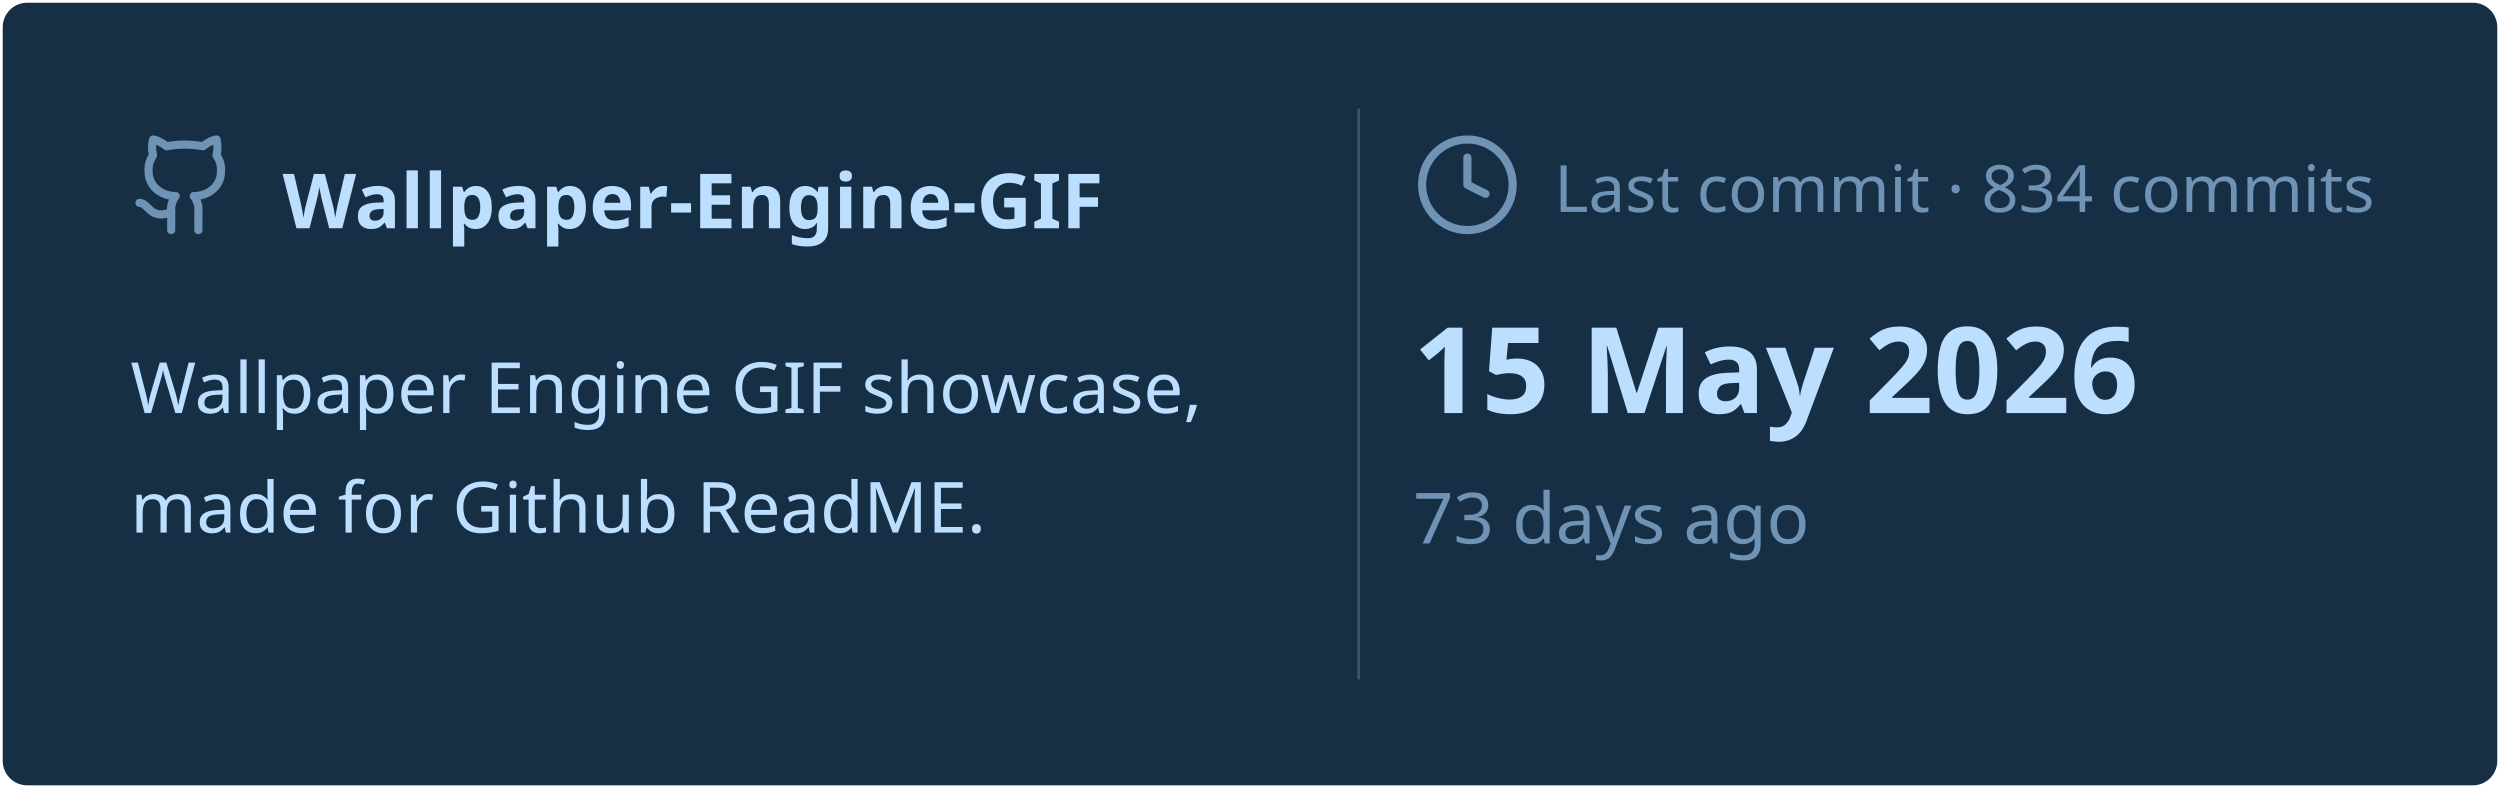
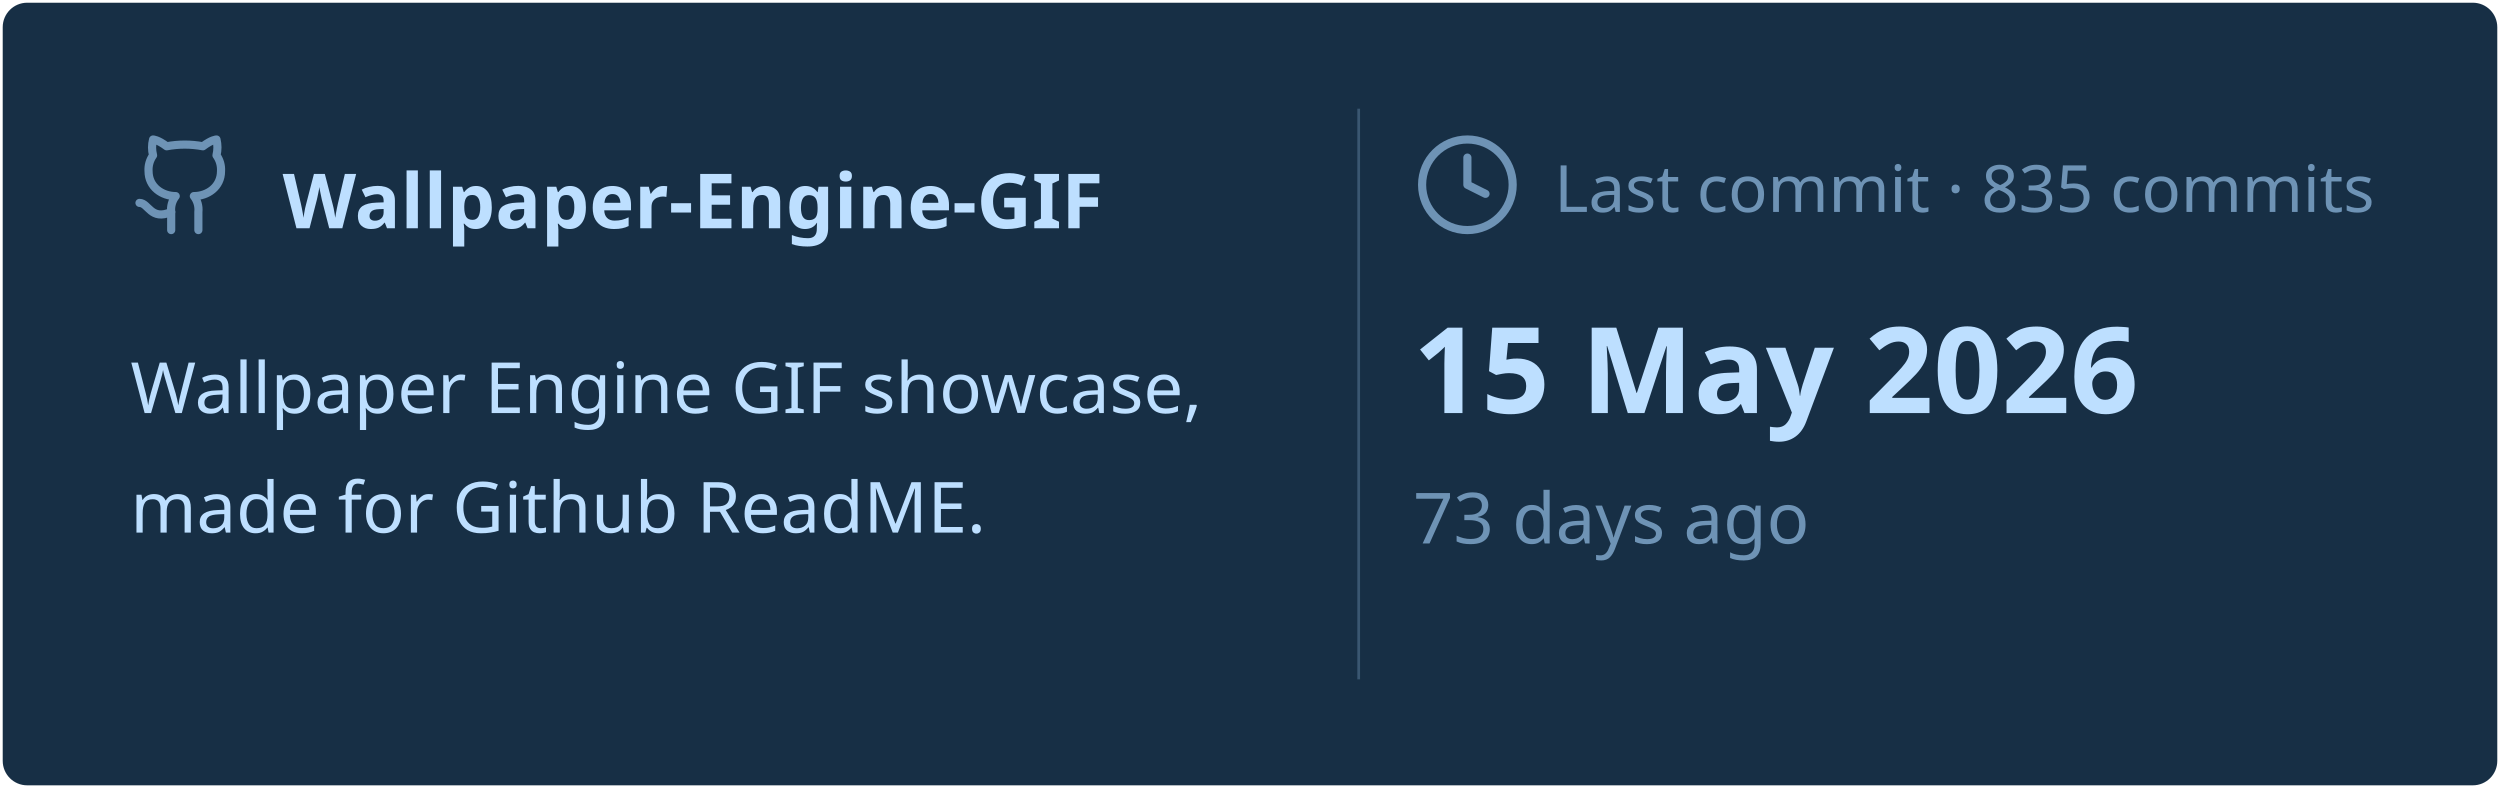
<svg xmlns="http://www.w3.org/2000/svg" viewBox="0 0 460 145" width="460px" height="145px">
  <rect stroke="#000000" stroke-opacity="0" fill="#172F45" rx="4.5" x="0.5" y="0.5" width="459" height="144" />
  <g transform="translate(24, 42)">
    <svg x="0" y="-18" width="20" height="20" viewBox="0 0 24 24" fill="none" stroke="#6E93B5" stroke-width="1.8" stroke-linecap="round" stroke-linejoin="round">
      <path d="M15 22v-4a4.8 4.8 0 0 0-1-3.5c3 0 6-2 6-5.5.08-1.25-.27-2.48-1-3.5.28-1.15.28-2.35 0-3.5 0 0-1 0-3 1.5-2.64-.5-5.36-.5-8 0C6 2 5 2 5 2c-.3 1.15-.3 2.35 0 3.5A5.403 5.403 0 0 0 4 9c0 3.5 3 5.5 6 5.5-.39.49-.68 1.05-.85 1.65-.17.6-.22 1.23-.15 1.85v4" />
      <path d="M9 18c-4.51 2-5-2-7-2" />
    </svg>
    <text x="28" y="0" font-family="&quot;Segoe UI&quot;, Ubuntu, sans-serif" font-size="14" font-weight="700" fill="#BDDFFF">Wallpaper-Engine-GIF</text>
  </g>
  <text x="24" y="76" font-family="&quot;Segoe UI&quot;, Ubuntu, sans-serif" font-size="13" font-weight="400" fill="#BDDFFF">Wallpaper Engine GIF showcase,</text>
  <text x="24" y="98" font-family="&quot;Segoe UI&quot;, Ubuntu, sans-serif" font-size="13" font-weight="400" fill="#BDDFFF">made for Github ReadME.</text>
  <line x1="250" y1="20" x2="250" y2="125" stroke="#6E93B5" stroke-width="0.5" stroke-opacity="0.4" />
  <svg x="260" y="24" width="20" height="20" viewBox="0 0 24 24" fill="none" stroke="#6E93B5" stroke-width="1.8" stroke-linecap="round" stroke-linejoin="round">
    <circle cx="12" cy="12" r="10" />
    <polyline points="12 6 12 12 16 14" />
  </svg>
-   <text x="286" y="39" font-family="&quot;Segoe UI&quot;, Ubuntu, sans-serif" font-size="12" font-weight="400" fill="#6E93B5">Last commit · 834 commits</text>
+   <text x="286" y="39" font-family="&quot;Segoe UI&quot;, Ubuntu, sans-serif" font-size="12" font-weight="400" fill="#6E93B5">Last commit · 835 commits</text>
  <text x="260" y="76" font-family="&quot;Segoe UI&quot;, Ubuntu, sans-serif" font-size="22" font-weight="700" fill="#BDDFFF">15 May 2026</text>
  <text x="260" y="100" font-family="&quot;Segoe UI&quot;, Ubuntu, sans-serif" font-size="13" font-weight="400" fill="#6E93B5">73 days ago</text>
</svg>
